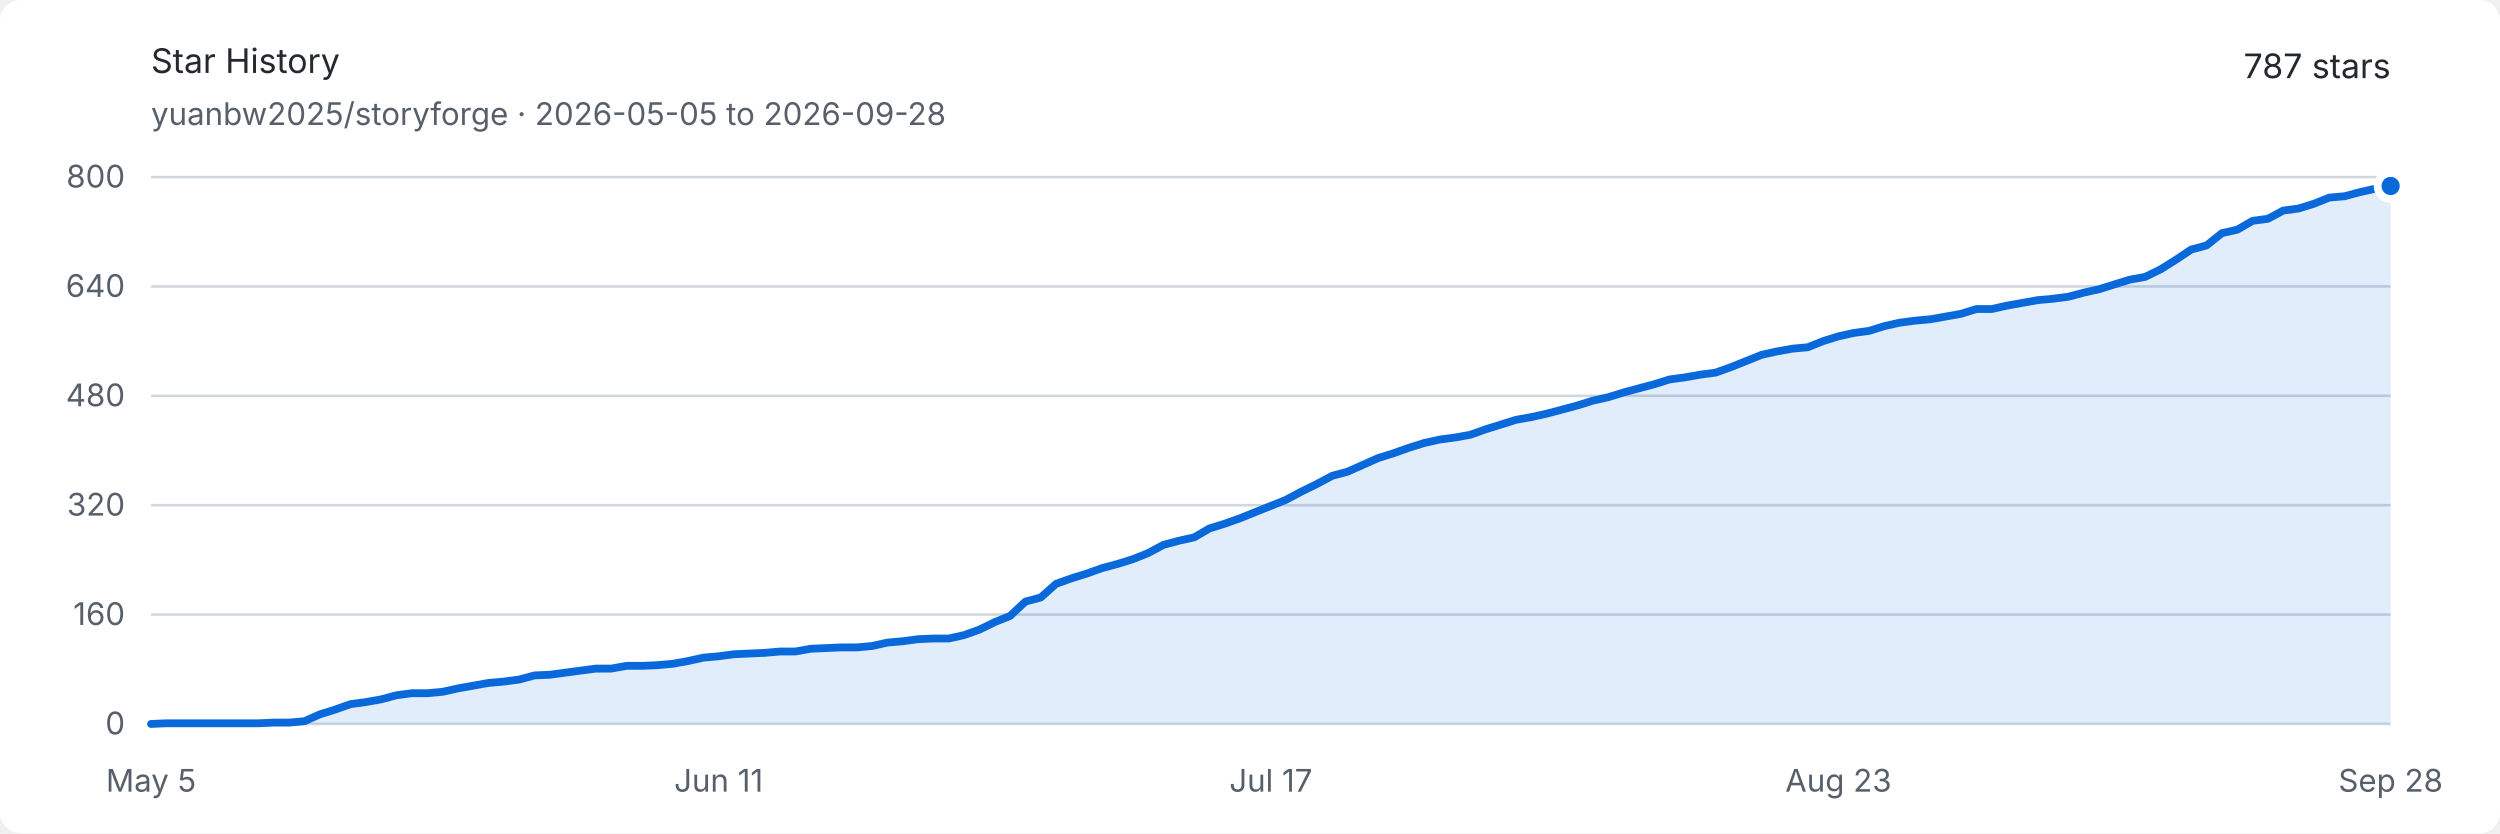
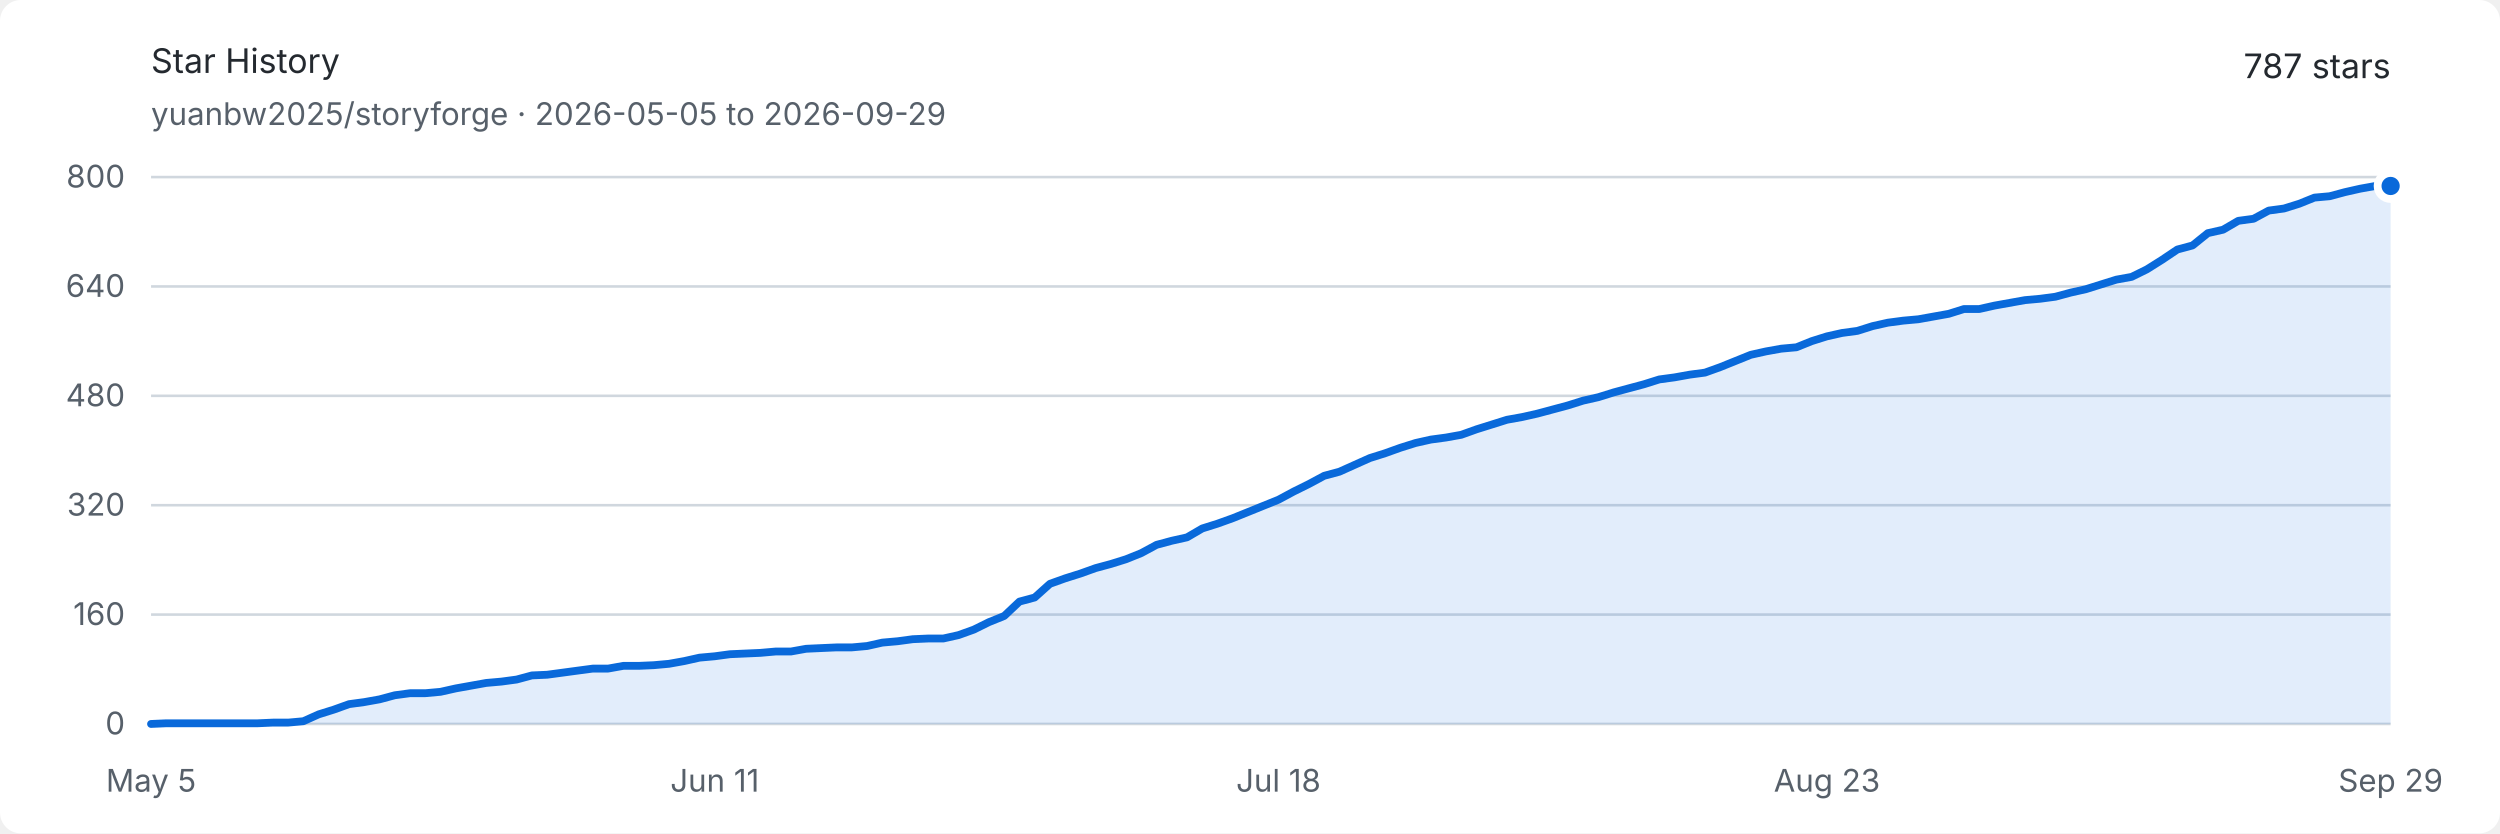
<svg xmlns="http://www.w3.org/2000/svg" width="960" height="320" viewBox="0 0 960 320" role="img" aria-labelledby="title description">
  <style>
    .background { fill: #ffffff; }
    .text { fill: #24292f; font: 13px -apple-system, BlinkMacSystemFont, "Segoe UI", sans-serif; }
    .muted { fill: #57606a; font: 12px -apple-system, BlinkMacSystemFont, "Segoe UI", sans-serif; }
    .grid { stroke: #d0d7de; stroke-width: 1; }
    .area { fill: #0969da; opacity: .12; }
    .line { fill: none; stroke: #0969da; stroke-width: 3; stroke-linejoin: round; stroke-linecap: round; }
    .endpoint { fill: #0969da; stroke: #ffffff; stroke-width: 3; }
    @media (prefers-color-scheme: dark) {
      .background { fill: #0d1117; }
      .text { fill: #e6edf3; }
      .muted { fill: #8d96a0; }
      .grid { stroke: #30363d; }
      .area { fill: #58a6ff; opacity: .16; }
      .line { stroke: #58a6ff; }
      .endpoint { fill: #58a6ff; stroke: #0d1117; }
    }
  </style>
  <rect class="background" width="960" height="320" rx="8" />
  <text class="text" x="58" y="28" font-size="18" font-weight="600">Star History</text>
-   <text class="muted" x="58" y="48">yuanbw2025/storyforge · 2026-05-05 to 2026-09-28</text>
+   <text class="muted" x="58" y="48">yuanbw2025/storyforge · 2026-05-05 to 2026-09-29</text>
  <text class="text" x="918" y="30" text-anchor="end" font-size="22" font-weight="600">787 stars</text>
  <line class="grid" x1="58" y1="278" x2="918" y2="278" />
  <text class="muted" x="48" y="282" text-anchor="end">0</text>
  <line class="grid" x1="58" y1="236" x2="918" y2="236" />
  <text class="muted" x="48" y="240" text-anchor="end">160</text>
  <line class="grid" x1="58" y1="194" x2="918" y2="194" />
  <text class="muted" x="48" y="198" text-anchor="end">320</text>
  <line class="grid" x1="58" y1="152" x2="918" y2="152" />
  <text class="muted" x="48" y="156" text-anchor="end">480</text>
  <line class="grid" x1="58" y1="110" x2="918" y2="110" />
  <text class="muted" x="48" y="114" text-anchor="end">640</text>
  <line class="grid" x1="58" y1="68" x2="918" y2="68" />
  <text class="muted" x="48" y="72" text-anchor="end">800</text>
  <text class="muted" x="58" y="304" text-anchor="middle">May 5</text>
-   <text class="muted" x="275.945" y="304" text-anchor="middle">Jun 11</text>
-   <text class="muted" x="488" y="304" text-anchor="middle">Jul 17</text>
-   <text class="muted" x="705.945" y="304" text-anchor="middle">Aug 23</text>
-   <text class="muted" x="918" y="304" text-anchor="middle">Sep 28</text>
-   <path class="area" d="M 58.00 278.00 L 63.89 277.74 L 69.78 277.74 L 75.67 277.74 L 81.56 277.74 L 87.45 277.74 L 93.34 277.74 L 99.23 277.74 L 105.12 277.48 L 111.01 277.48 L 116.90 276.95 L 122.79 274.32 L 128.68 272.49 L 134.58 270.39 L 140.47 269.60 L 146.36 268.55 L 152.25 266.98 L 158.14 266.19 L 164.03 266.19 L 169.92 265.66 L 175.81 264.35 L 181.70 263.30 L 187.59 262.25 L 193.48 261.73 L 199.37 260.94 L 205.26 259.36 L 211.15 259.10 L 217.04 258.31 L 222.93 257.52 L 228.82 256.74 L 234.71 256.74 L 240.60 255.69 L 246.49 255.69 L 252.38 255.43 L 258.27 254.90 L 264.16 253.85 L 270.05 252.54 L 275.95 252.01 L 281.84 251.22 L 287.73 250.96 L 293.62 250.70 L 299.51 250.18 L 305.40 250.18 L 311.29 249.13 L 317.18 248.86 L 323.07 248.60 L 328.96 248.60 L 334.85 248.07 L 340.74 246.76 L 346.63 246.24 L 352.52 245.45 L 358.41 245.19 L 364.30 245.19 L 370.19 243.88 L 376.08 241.78 L 381.97 238.89 L 387.86 236.53 L 393.75 231.01 L 399.64 229.44 L 405.53 224.19 L 411.42 222.09 L 417.32 220.25 L 423.21 218.15 L 429.10 216.57 L 434.99 214.74 L 440.88 212.38 L 446.77 209.22 L 452.66 207.65 L 458.55 206.34 L 464.44 202.93 L 470.33 201.09 L 476.22 198.99 L 482.11 196.63 L 488.00 194.26 L 493.89 191.90 L 499.78 188.75 L 505.67 185.86 L 511.56 182.71 L 517.45 181.14 L 523.34 178.51 L 529.23 175.89 L 535.12 174.05 L 541.01 171.95 L 546.90 170.11 L 552.79 168.80 L 558.68 168.01 L 564.58 166.96 L 570.47 164.86 L 576.36 163.03 L 582.25 161.19 L 588.14 160.14 L 594.03 158.82 L 599.92 157.25 L 605.81 155.68 L 611.70 153.84 L 617.59 152.52 L 623.48 150.69 L 629.37 149.11 L 635.26 147.54 L 641.15 145.70 L 647.04 144.91 L 652.93 143.86 L 658.82 143.08 L 664.71 140.97 L 670.60 138.61 L 676.49 136.25 L 682.38 134.94 L 688.27 133.89 L 694.16 133.36 L 700.05 131.00 L 705.95 129.16 L 711.84 127.85 L 717.73 127.06 L 723.62 125.22 L 729.51 123.91 L 735.40 123.13 L 741.29 122.60 L 747.18 121.55 L 753.07 120.50 L 758.96 118.66 L 764.85 118.66 L 770.74 117.35 L 776.63 116.30 L 782.52 115.25 L 788.41 114.72 L 794.30 113.94 L 800.19 112.36 L 806.08 111.05 L 811.97 109.21 L 817.86 107.38 L 823.75 106.32 L 829.64 103.44 L 835.53 99.76 L 841.42 95.82 L 847.32 94.25 L 853.21 89.53 L 859.10 88.21 L 864.99 84.80 L 870.88 84.01 L 876.77 80.86 L 882.66 80.07 L 888.55 78.24 L 894.44 75.88 L 900.33 75.35 L 906.22 73.78 L 912.11 72.46 L 918.00 71.41 L 918.00 278 L 58 278 Z" />
-   <path class="line" d="M 58.00 278.00 L 63.89 277.74 L 69.78 277.74 L 75.67 277.74 L 81.56 277.74 L 87.45 277.74 L 93.34 277.74 L 99.23 277.74 L 105.12 277.48 L 111.01 277.48 L 116.90 276.95 L 122.79 274.32 L 128.68 272.49 L 134.58 270.39 L 140.47 269.60 L 146.36 268.55 L 152.25 266.98 L 158.14 266.19 L 164.03 266.19 L 169.92 265.66 L 175.81 264.35 L 181.70 263.30 L 187.59 262.25 L 193.48 261.73 L 199.37 260.94 L 205.26 259.36 L 211.15 259.10 L 217.04 258.31 L 222.93 257.52 L 228.82 256.74 L 234.71 256.74 L 240.60 255.69 L 246.49 255.69 L 252.38 255.43 L 258.27 254.90 L 264.16 253.85 L 270.05 252.54 L 275.95 252.01 L 281.84 251.22 L 287.73 250.96 L 293.62 250.70 L 299.51 250.18 L 305.40 250.18 L 311.29 249.13 L 317.18 248.86 L 323.07 248.60 L 328.96 248.60 L 334.85 248.07 L 340.74 246.76 L 346.63 246.24 L 352.52 245.45 L 358.41 245.19 L 364.30 245.19 L 370.19 243.88 L 376.08 241.78 L 381.97 238.89 L 387.86 236.53 L 393.75 231.01 L 399.64 229.44 L 405.53 224.19 L 411.42 222.09 L 417.32 220.25 L 423.21 218.15 L 429.10 216.57 L 434.99 214.74 L 440.88 212.38 L 446.77 209.22 L 452.66 207.65 L 458.55 206.34 L 464.44 202.93 L 470.33 201.09 L 476.22 198.99 L 482.11 196.63 L 488.00 194.26 L 493.89 191.90 L 499.78 188.75 L 505.67 185.86 L 511.56 182.71 L 517.45 181.14 L 523.34 178.51 L 529.23 175.89 L 535.12 174.05 L 541.01 171.95 L 546.90 170.11 L 552.79 168.80 L 558.68 168.01 L 564.58 166.96 L 570.47 164.86 L 576.36 163.03 L 582.25 161.19 L 588.14 160.14 L 594.03 158.82 L 599.92 157.25 L 605.81 155.68 L 611.70 153.84 L 617.59 152.52 L 623.48 150.69 L 629.37 149.11 L 635.26 147.54 L 641.15 145.70 L 647.04 144.91 L 652.93 143.86 L 658.82 143.08 L 664.71 140.97 L 670.60 138.61 L 676.49 136.25 L 682.38 134.94 L 688.27 133.89 L 694.16 133.36 L 700.05 131.00 L 705.95 129.16 L 711.84 127.85 L 717.73 127.06 L 723.62 125.22 L 729.51 123.91 L 735.40 123.13 L 741.29 122.60 L 747.18 121.55 L 753.07 120.50 L 758.96 118.66 L 764.85 118.66 L 770.74 117.35 L 776.63 116.30 L 782.52 115.25 L 788.41 114.72 L 794.30 113.94 L 800.19 112.36 L 806.08 111.05 L 811.97 109.21 L 817.86 107.38 L 823.75 106.32 L 829.64 103.44 L 835.53 99.76 L 841.42 95.82 L 847.32 94.25 L 853.21 89.53 L 859.10 88.21 L 864.99 84.80 L 870.88 84.01 L 876.77 80.86 L 882.66 80.07 L 888.55 78.24 L 894.44 75.88 L 900.33 75.35 L 906.22 73.78 L 912.11 72.46 L 918.00 71.41" />
+   <text class="muted" x="274.463" y="304" text-anchor="middle">Jun 11</text>
+   <text class="muted" x="490.925" y="304" text-anchor="middle">Jul 18</text>
+   <text class="muted" x="701.537" y="304" text-anchor="middle">Aug 23</text>
+   <text class="muted" x="918" y="304" text-anchor="middle">Sep 29</text>
+   <path class="area" d="M 58.00 278.00 L 63.85 277.74 L 69.70 277.74 L 75.55 277.74 L 81.40 277.74 L 87.25 277.74 L 93.10 277.74 L 98.95 277.74 L 104.80 277.48 L 110.65 277.48 L 116.50 276.95 L 122.35 274.32 L 128.20 272.49 L 134.05 270.39 L 139.90 269.60 L 145.76 268.55 L 151.61 266.98 L 157.46 266.19 L 163.31 266.19 L 169.16 265.66 L 175.01 264.35 L 180.86 263.30 L 186.71 262.25 L 192.56 261.73 L 198.41 260.94 L 204.26 259.36 L 210.11 259.10 L 215.96 258.31 L 221.81 257.52 L 227.66 256.74 L 233.51 256.74 L 239.36 255.69 L 245.21 255.69 L 251.06 255.43 L 256.91 254.90 L 262.76 253.85 L 268.61 252.54 L 274.46 252.01 L 280.31 251.22 L 286.16 250.96 L 292.01 250.70 L 297.86 250.18 L 303.71 250.18 L 309.56 249.13 L 315.41 248.86 L 321.27 248.60 L 327.12 248.60 L 332.97 248.07 L 338.82 246.76 L 344.67 246.24 L 350.52 245.45 L 356.37 245.19 L 362.22 245.19 L 368.07 243.88 L 373.92 241.78 L 379.77 238.89 L 385.62 236.53 L 391.47 231.01 L 397.32 229.44 L 403.17 224.19 L 409.02 222.09 L 414.87 220.25 L 420.72 218.15 L 426.57 216.57 L 432.42 214.74 L 438.27 212.38 L 444.12 209.22 L 449.97 207.65 L 455.82 206.34 L 461.67 202.93 L 467.52 201.09 L 473.37 198.99 L 479.22 196.63 L 485.07 194.26 L 490.93 191.90 L 496.78 188.75 L 502.63 185.86 L 508.48 182.71 L 514.33 181.14 L 520.18 178.51 L 526.03 175.89 L 531.88 174.05 L 537.73 171.95 L 543.58 170.11 L 549.43 168.80 L 555.28 168.01 L 561.13 166.96 L 566.98 164.86 L 572.83 163.03 L 578.68 161.19 L 584.53 160.14 L 590.38 158.82 L 596.23 157.25 L 602.08 155.68 L 607.93 153.84 L 613.78 152.52 L 619.63 150.69 L 625.48 149.11 L 631.33 147.54 L 637.18 145.70 L 643.03 144.91 L 648.88 143.86 L 654.73 143.08 L 660.59 140.97 L 666.44 138.61 L 672.29 136.25 L 678.14 134.94 L 683.99 133.89 L 689.84 133.36 L 695.69 131.00 L 701.54 129.16 L 707.39 127.85 L 713.24 127.06 L 719.09 125.22 L 724.94 123.91 L 730.79 123.13 L 736.64 122.60 L 742.49 121.55 L 748.34 120.50 L 754.19 118.66 L 760.04 118.66 L 765.89 117.35 L 771.74 116.30 L 777.59 115.25 L 783.44 114.72 L 789.29 113.94 L 795.14 112.36 L 800.99 111.05 L 806.84 109.21 L 812.69 107.38 L 818.54 106.32 L 824.39 103.44 L 830.24 99.76 L 836.10 95.82 L 841.95 94.25 L 847.80 89.53 L 853.65 88.21 L 859.50 84.80 L 865.35 84.01 L 871.20 80.86 L 877.05 80.07 L 882.90 78.24 L 888.75 75.88 L 894.60 75.35 L 900.45 73.78 L 906.30 72.46 L 912.15 71.41 L 918.00 71.41 L 918.00 278 L 58 278 Z" />
+   <path class="line" d="M 58.00 278.00 L 63.85 277.74 L 69.70 277.74 L 75.55 277.74 L 81.40 277.74 L 87.25 277.74 L 93.10 277.74 L 98.95 277.74 L 104.80 277.48 L 110.65 277.48 L 116.50 276.95 L 122.35 274.32 L 128.20 272.49 L 134.05 270.39 L 139.90 269.60 L 145.76 268.55 L 151.61 266.98 L 157.46 266.19 L 163.31 266.19 L 169.16 265.66 L 175.01 264.35 L 180.86 263.30 L 186.71 262.25 L 192.56 261.73 L 198.41 260.94 L 204.26 259.36 L 210.11 259.10 L 215.96 258.31 L 221.81 257.52 L 227.66 256.74 L 233.51 256.74 L 239.36 255.69 L 245.21 255.69 L 251.06 255.43 L 256.91 254.90 L 262.76 253.85 L 268.61 252.54 L 274.46 252.01 L 280.31 251.22 L 286.16 250.96 L 292.01 250.70 L 297.86 250.18 L 303.71 250.18 L 309.56 249.13 L 315.41 248.86 L 321.27 248.60 L 327.12 248.60 L 332.97 248.07 L 338.82 246.76 L 344.67 246.24 L 350.52 245.45 L 356.37 245.19 L 362.22 245.19 L 368.07 243.88 L 373.92 241.78 L 379.77 238.89 L 385.62 236.53 L 391.47 231.01 L 397.32 229.44 L 403.17 224.19 L 409.02 222.09 L 414.87 220.25 L 420.72 218.15 L 426.57 216.57 L 432.42 214.74 L 438.27 212.38 L 444.12 209.22 L 449.97 207.65 L 455.82 206.34 L 461.67 202.93 L 467.52 201.09 L 473.37 198.99 L 479.22 196.63 L 485.07 194.26 L 490.93 191.90 L 496.78 188.75 L 502.63 185.86 L 508.48 182.71 L 514.33 181.14 L 520.18 178.51 L 526.03 175.89 L 531.88 174.05 L 537.73 171.95 L 543.58 170.11 L 549.43 168.80 L 555.28 168.01 L 561.13 166.96 L 566.98 164.86 L 572.83 163.03 L 578.68 161.19 L 584.53 160.14 L 590.38 158.82 L 596.23 157.25 L 602.08 155.68 L 607.93 153.84 L 613.78 152.52 L 619.63 150.69 L 625.48 149.11 L 631.33 147.54 L 637.18 145.70 L 643.03 144.91 L 648.88 143.86 L 654.73 143.08 L 660.59 140.97 L 666.44 138.61 L 672.29 136.25 L 678.14 134.94 L 683.99 133.89 L 689.84 133.36 L 695.69 131.00 L 701.54 129.16 L 707.39 127.85 L 713.24 127.06 L 719.09 125.22 L 724.94 123.91 L 730.79 123.13 L 736.64 122.60 L 742.49 121.55 L 748.34 120.50 L 754.19 118.66 L 760.04 118.66 L 765.89 117.35 L 771.74 116.30 L 777.59 115.25 L 783.44 114.72 L 789.29 113.94 L 795.14 112.36 L 800.99 111.05 L 806.84 109.21 L 812.69 107.38 L 818.54 106.32 L 824.39 103.44 L 830.24 99.76 L 836.10 95.82 L 841.95 94.25 L 847.80 89.53 L 853.65 88.21 L 859.50 84.80 L 865.35 84.01 L 871.20 80.86 L 877.05 80.07 L 882.90 78.24 L 888.75 75.88 L 894.60 75.35 L 900.45 73.78 L 906.30 72.46 L 912.15 71.41 L 918.00 71.41" />
  <circle class="endpoint" cx="918" cy="71.412" r="5" />
</svg>
